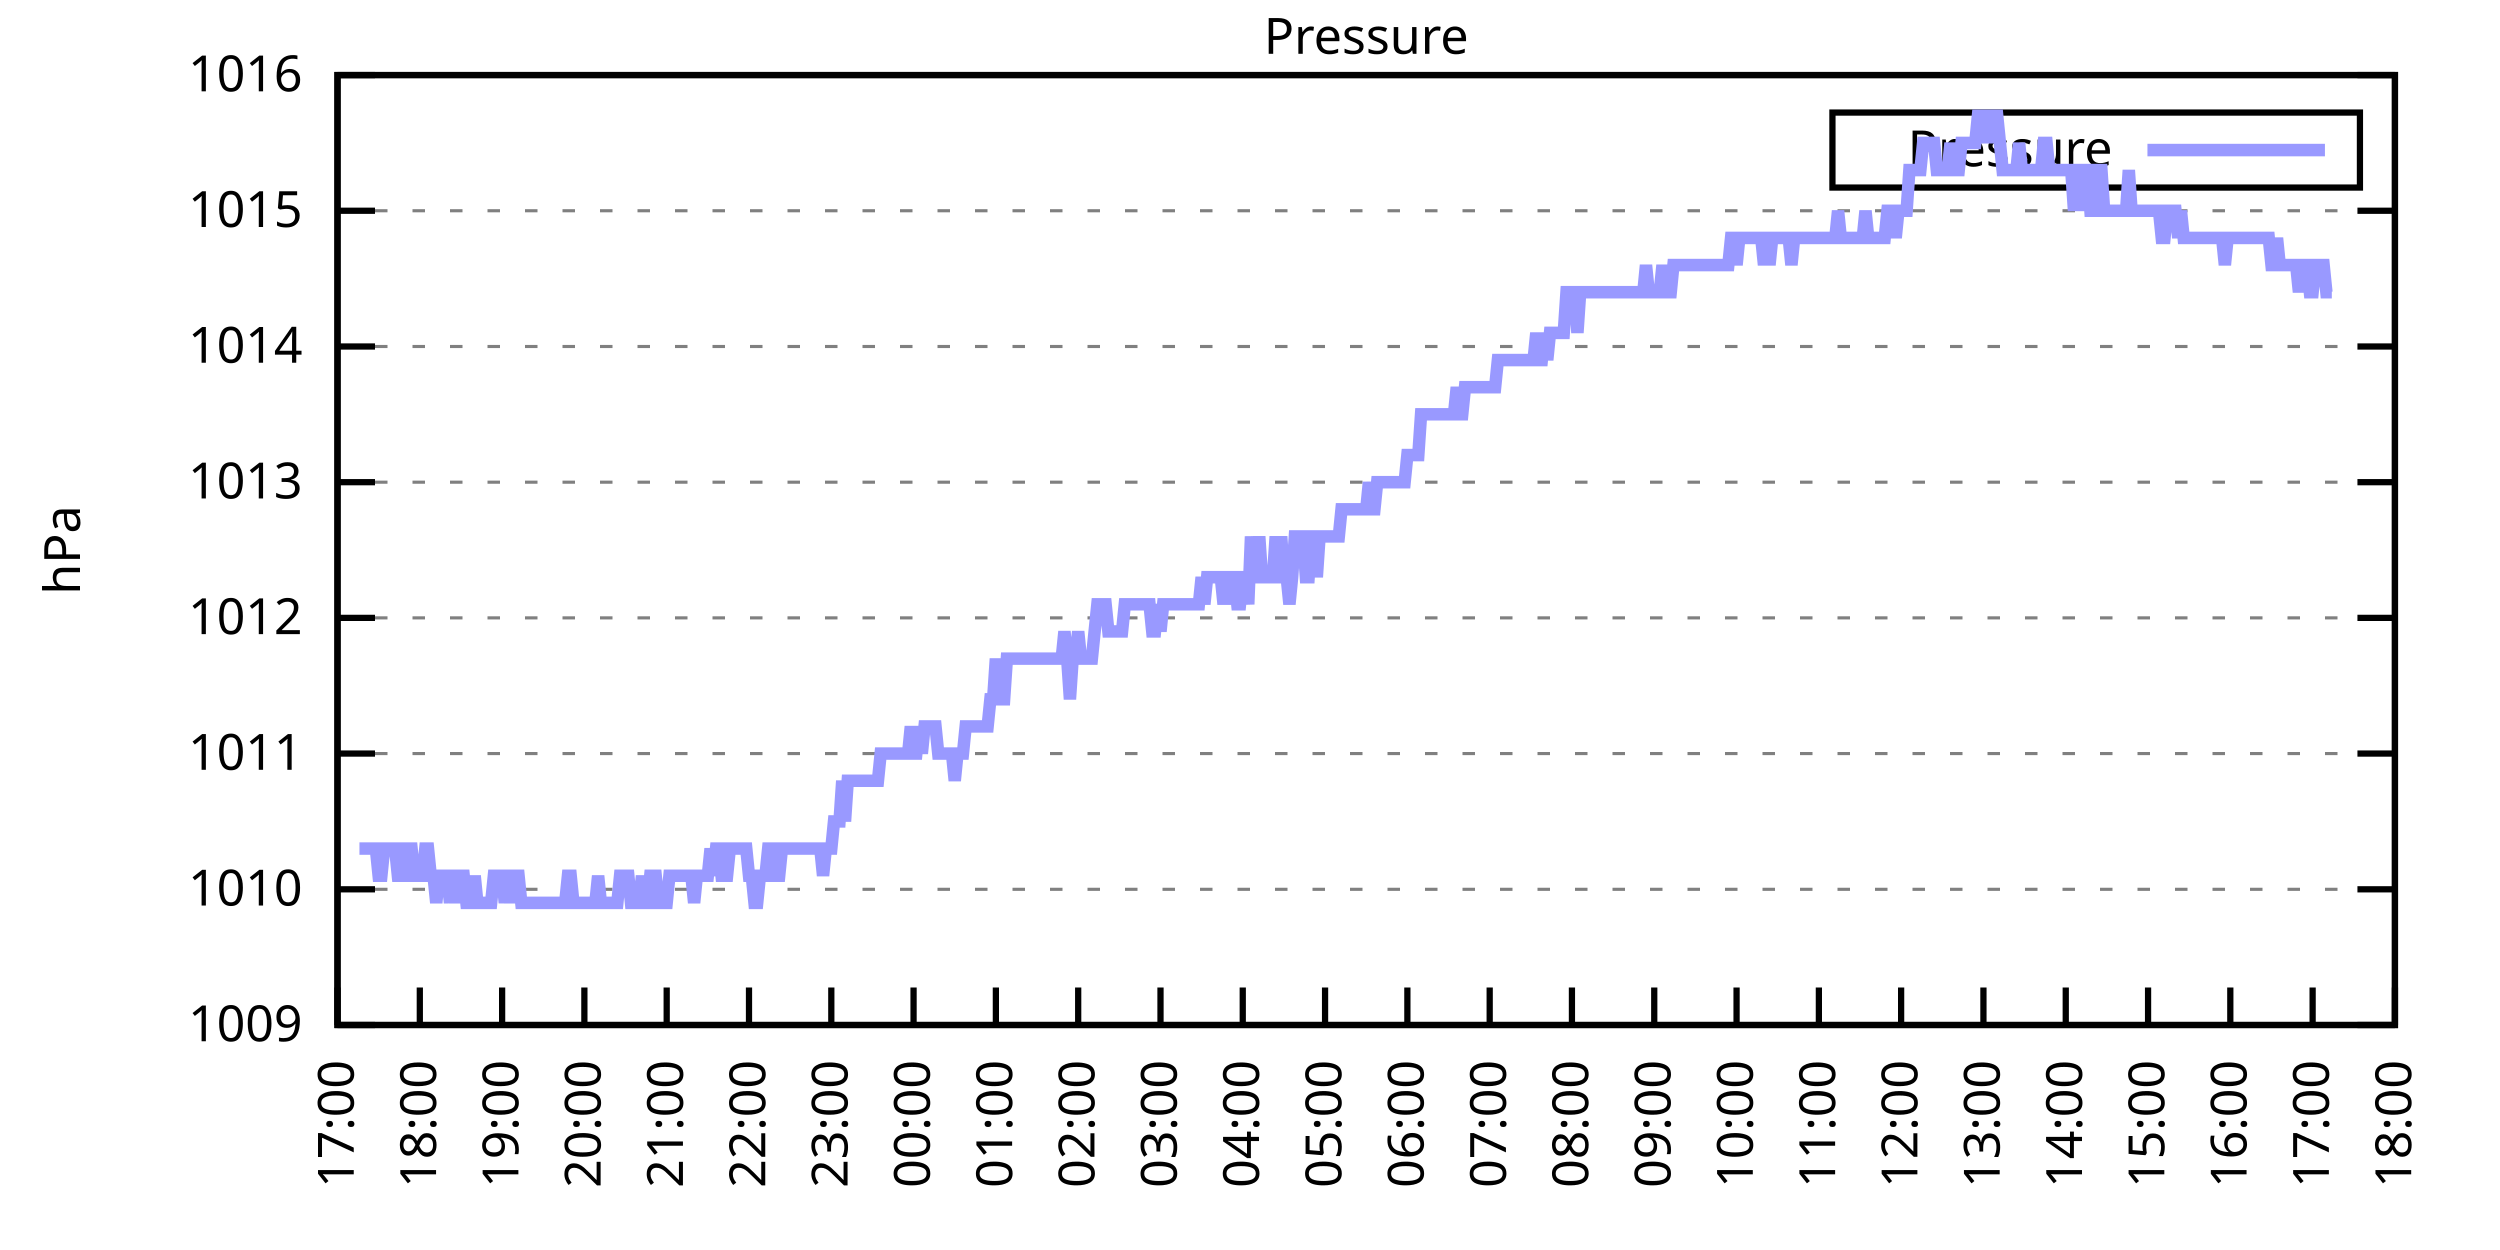
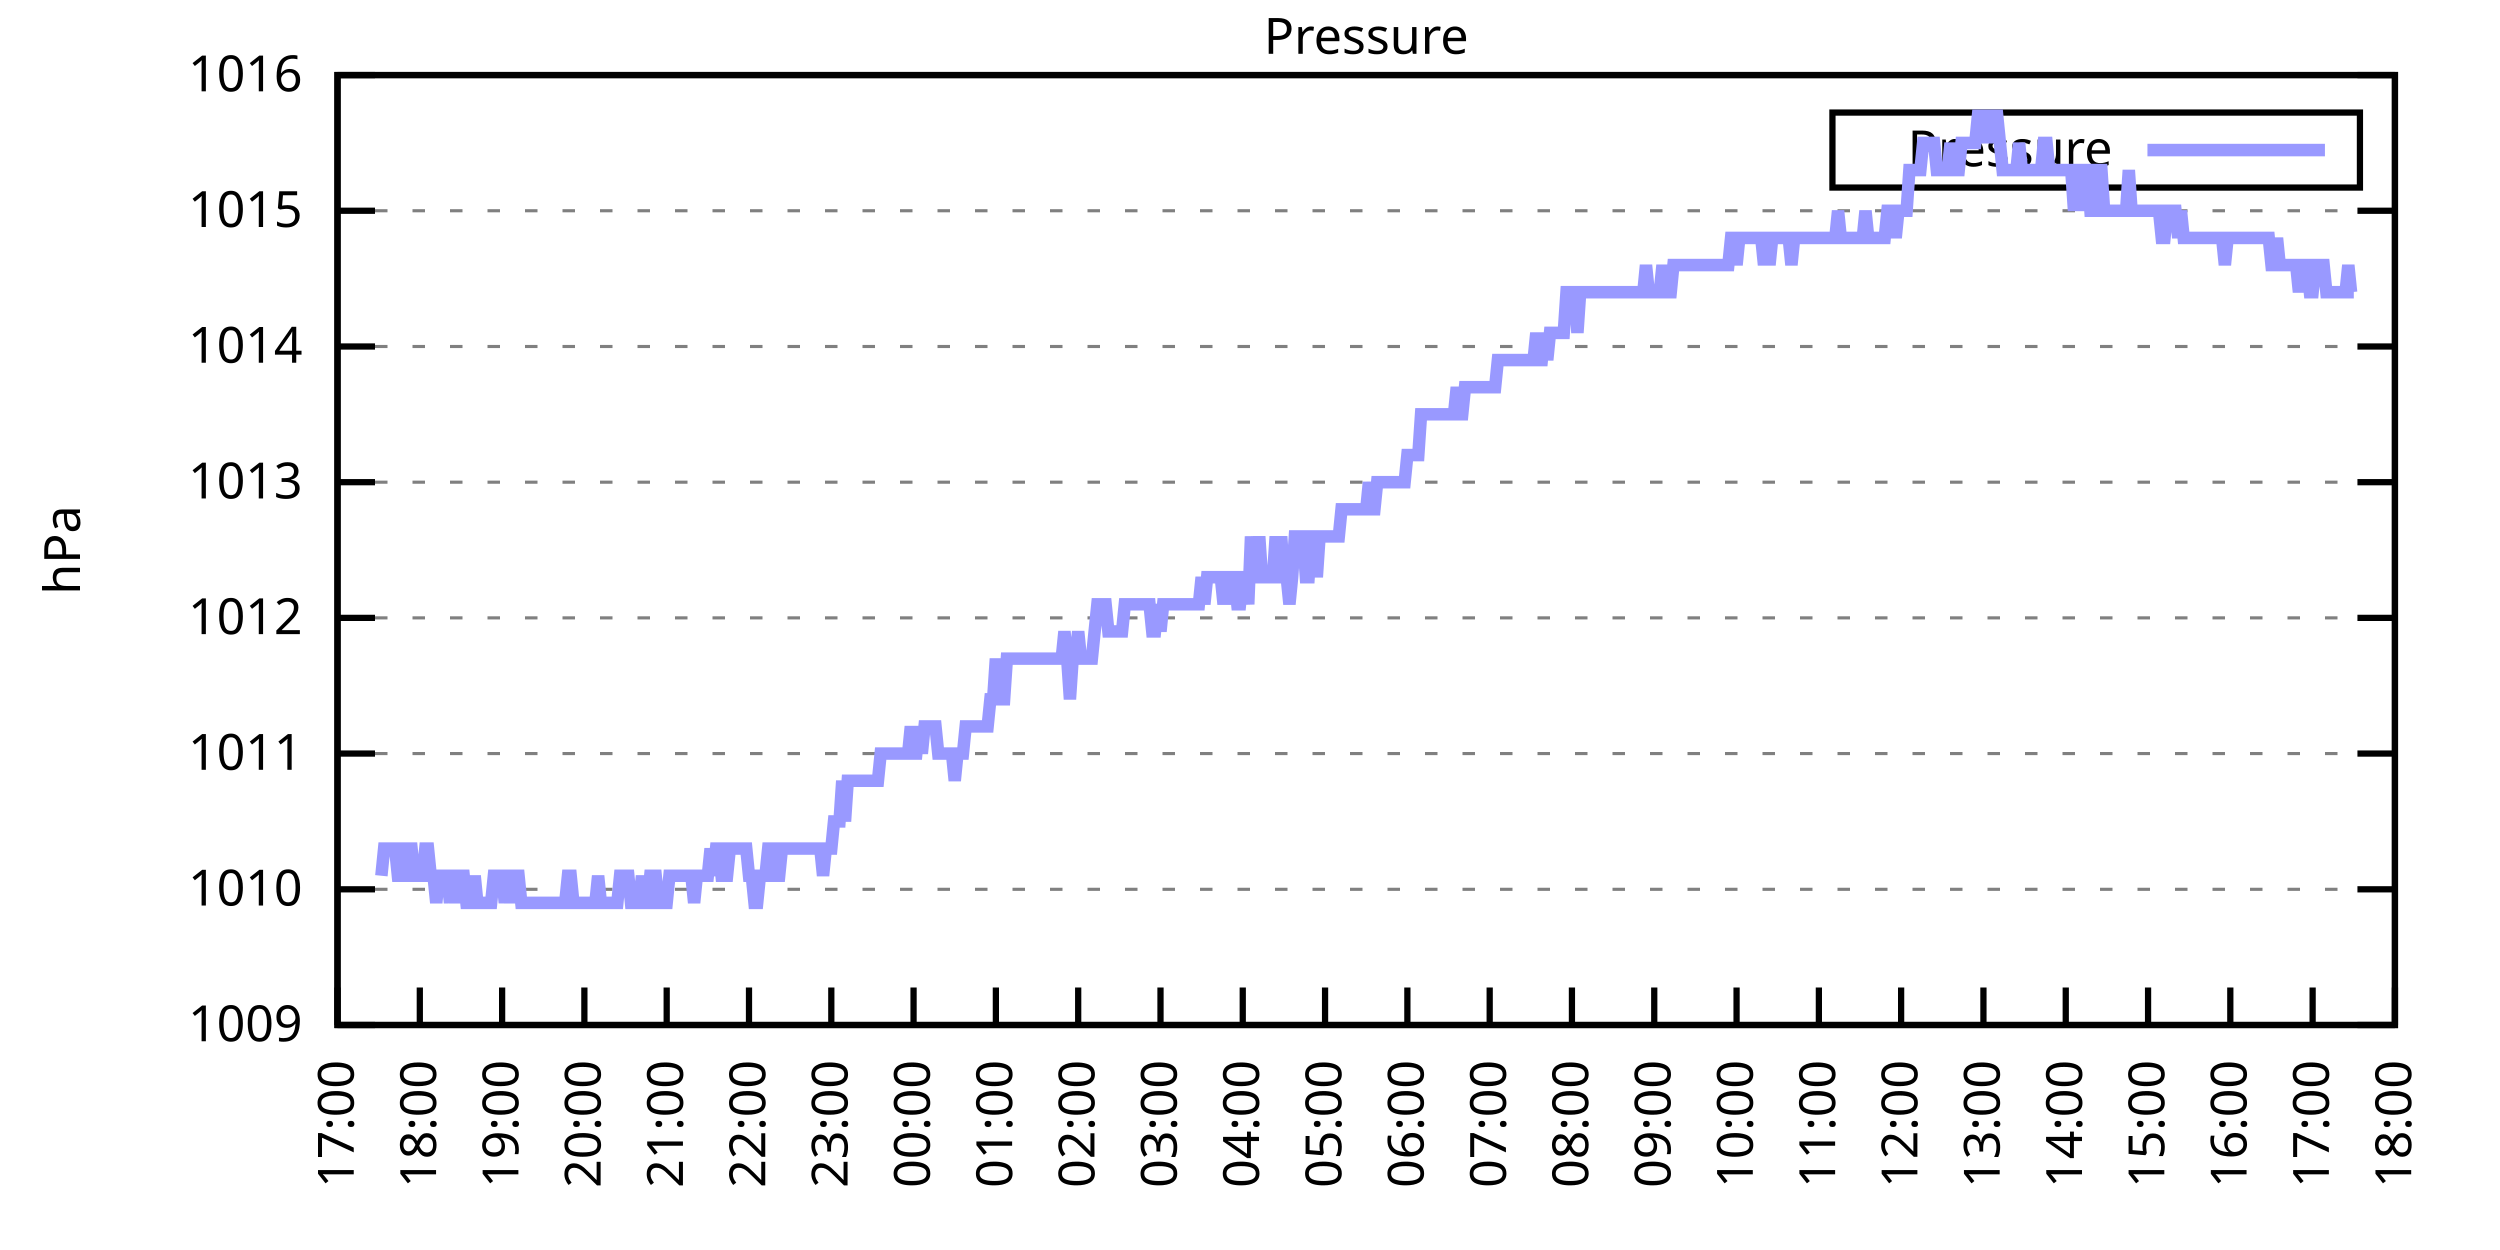
<svg xmlns="http://www.w3.org/2000/svg" xmlns:xlink="http://www.w3.org/1999/xlink" width="400" height="200" viewBox="0 0 400 200">
  <g id="gnuplot_canvas">
    <rect x="0" y="0" width="400" height="200" fill="none" />
    <defs>
      <circle id="gpDot" r="0.5" stroke-width="0.5" stroke="currentColor" />
      <path id="gpPt0" stroke-width="0.333" stroke="currentColor" d="M-1,0 h2 M0,-1 v2" />
      <path id="gpPt1" stroke-width="0.333" stroke="currentColor" d="M-1,-1 L1,1 M1,-1 L-1,1" />
      <path id="gpPt2" stroke-width="0.333" stroke="currentColor" d="M-1,0 L1,0 M0,-1 L0,1 M-1,-1 L1,1 M-1,1 L1,-1" />
      <rect id="gpPt3" stroke-width="0.333" stroke="currentColor" x="-1" y="-1" width="2" height="2" />
      <rect id="gpPt4" stroke-width="0.333" stroke="currentColor" fill="currentColor" x="-1" y="-1" width="2" height="2" />
      <circle id="gpPt5" stroke-width="0.333" stroke="currentColor" cx="0" cy="0" r="1" />
      <use xlink:href="#gpPt5" id="gpPt6" fill="currentColor" stroke="none" />
      <path id="gpPt7" stroke-width="0.333" stroke="currentColor" d="M0,-1.33 L-1.33,0.67 L1.33,0.67 z" />
      <use xlink:href="#gpPt7" id="gpPt8" fill="currentColor" stroke="none" />
      <use xlink:href="#gpPt7" id="gpPt9" stroke="currentColor" transform="rotate(180)" />
      <use xlink:href="#gpPt9" id="gpPt10" fill="currentColor" stroke="none" />
      <use xlink:href="#gpPt3" id="gpPt11" stroke="currentColor" transform="rotate(45)" />
      <use xlink:href="#gpPt11" id="gpPt12" fill="currentColor" stroke="none" />
      <path id="gpPt13" stroke-width="0.333" stroke="currentColor" d="M0,1.330 L1.265,0.411 L0.782,-1.067 L-0.782,-1.076 L-1.265,0.411 z" />
      <use xlink:href="#gpPt13" id="gpPt14" fill="currentColor" stroke="none" />
      <filter id="textbox" filterUnits="objectBoundingBox" x="0" y="0" height="1" width="1">
        <feFlood flood-color="white" flood-opacity="1" result="bgnd" />
        <feComposite in="SourceGraphic" in2="bgnd" operator="atop" />
      </filter>
      <filter id="greybox" filterUnits="objectBoundingBox" x="0" y="0" height="1" width="1">
        <feFlood flood-color="lightgrey" flood-opacity="1" result="grey" />
        <feComposite in="SourceGraphic" in2="grey" operator="atop" />
      </filter>
    </defs>
    <g fill="none" color="white" stroke="currentColor" stroke-width="1.00" stroke-linecap="butt" stroke-linejoin="miter">
</g>
    <g fill="none" color="black" stroke="currentColor" stroke-width="1.00" stroke-linecap="butt" stroke-linejoin="miter">
      <g stroke="none" shape-rendering="crispEdges">
        <polygon fill="rgb(255, 255, 255)" points="54.00,164.00 383.18,164.00 383.18,12.02 54.00,12.02 " />
      </g>
    </g>
    <g fill="none" color="black" stroke="currentColor" stroke-width="1.00" stroke-linecap="butt" stroke-linejoin="miter">
</g>
    <g fill="none" color="black" stroke="black" stroke-width="0.50" stroke-linecap="butt" stroke-linejoin="miter">
</g>
    <g fill="none" color="gray" stroke="currentColor" stroke-width="0.50" stroke-linecap="butt" stroke-linejoin="miter">
      <path stroke="gray" stroke-dasharray="2,4" class="gridline" d="M54.00,164.00 L383.19,164.00  " />
    </g>
    <g fill="none" color="gray" stroke="gray" stroke-width="1.00" stroke-linecap="butt" stroke-linejoin="miter">
</g>
    <g fill="none" color="black" stroke="currentColor" stroke-width="1.00" stroke-linecap="butt" stroke-linejoin="miter">
      <path stroke="black" d="M54.00,164.00 L60.00,164.00 M383.19,164.00 L377.19,164.00  " />
      <g transform="translate(48.40,166.60)" stroke="none" fill="black" font-family="Sans" font-size="8.00" text-anchor="end">
        <text>
          <tspan font-family="Sans"> 1009</tspan>
        </text>
      </g>
    </g>
    <g fill="none" color="black" stroke="currentColor" stroke-width="1.00" stroke-linecap="butt" stroke-linejoin="miter">
</g>
    <g fill="none" color="black" stroke="black" stroke-width="0.50" stroke-linecap="butt" stroke-linejoin="miter">
</g>
    <g fill="none" color="gray" stroke="currentColor" stroke-width="0.50" stroke-linecap="butt" stroke-linejoin="miter">
      <path stroke="gray" stroke-dasharray="2,4" class="gridline" d="M54.00,142.29 L383.19,142.29  " />
    </g>
    <g fill="none" color="gray" stroke="gray" stroke-width="1.00" stroke-linecap="butt" stroke-linejoin="miter">
</g>
    <g fill="none" color="black" stroke="currentColor" stroke-width="1.00" stroke-linecap="butt" stroke-linejoin="miter">
      <path stroke="black" d="M54.00,142.29 L60.00,142.29 M383.19,142.29 L377.19,142.29  " />
      <g transform="translate(48.40,144.89)" stroke="none" fill="black" font-family="Sans" font-size="8.00" text-anchor="end">
        <text>
          <tspan font-family="Sans"> 1010</tspan>
        </text>
      </g>
    </g>
    <g fill="none" color="black" stroke="currentColor" stroke-width="1.00" stroke-linecap="butt" stroke-linejoin="miter">
</g>
    <g fill="none" color="black" stroke="black" stroke-width="0.50" stroke-linecap="butt" stroke-linejoin="miter">
</g>
    <g fill="none" color="gray" stroke="currentColor" stroke-width="0.50" stroke-linecap="butt" stroke-linejoin="miter">
      <path stroke="gray" stroke-dasharray="2,4" class="gridline" d="M54.00,120.57 L383.19,120.57  " />
    </g>
    <g fill="none" color="gray" stroke="gray" stroke-width="1.00" stroke-linecap="butt" stroke-linejoin="miter">
</g>
    <g fill="none" color="black" stroke="currentColor" stroke-width="1.00" stroke-linecap="butt" stroke-linejoin="miter">
      <path stroke="black" d="M54.00,120.57 L60.00,120.57 M383.19,120.57 L377.19,120.57  " />
      <g transform="translate(48.40,123.17)" stroke="none" fill="black" font-family="Sans" font-size="8.00" text-anchor="end">
        <text>
          <tspan font-family="Sans"> 1011</tspan>
        </text>
      </g>
    </g>
    <g fill="none" color="black" stroke="currentColor" stroke-width="1.00" stroke-linecap="butt" stroke-linejoin="miter">
</g>
    <g fill="none" color="black" stroke="black" stroke-width="0.50" stroke-linecap="butt" stroke-linejoin="miter">
</g>
    <g fill="none" color="gray" stroke="currentColor" stroke-width="0.50" stroke-linecap="butt" stroke-linejoin="miter">
      <path stroke="gray" stroke-dasharray="2,4" class="gridline" d="M54.00,98.86 L383.19,98.86  " />
    </g>
    <g fill="none" color="gray" stroke="gray" stroke-width="1.00" stroke-linecap="butt" stroke-linejoin="miter">
</g>
    <g fill="none" color="black" stroke="currentColor" stroke-width="1.00" stroke-linecap="butt" stroke-linejoin="miter">
      <path stroke="black" d="M54.00,98.86 L60.00,98.86 M383.19,98.86 L377.19,98.86  " />
      <g transform="translate(48.40,101.46)" stroke="none" fill="black" font-family="Sans" font-size="8.00" text-anchor="end">
        <text>
          <tspan font-family="Sans"> 1012</tspan>
        </text>
      </g>
    </g>
    <g fill="none" color="black" stroke="currentColor" stroke-width="1.00" stroke-linecap="butt" stroke-linejoin="miter">
</g>
    <g fill="none" color="black" stroke="black" stroke-width="0.50" stroke-linecap="butt" stroke-linejoin="miter">
</g>
    <g fill="none" color="gray" stroke="currentColor" stroke-width="0.50" stroke-linecap="butt" stroke-linejoin="miter">
      <path stroke="gray" stroke-dasharray="2,4" class="gridline" d="M54.00,77.15 L383.19,77.15  " />
    </g>
    <g fill="none" color="gray" stroke="gray" stroke-width="1.00" stroke-linecap="butt" stroke-linejoin="miter">
</g>
    <g fill="none" color="black" stroke="currentColor" stroke-width="1.00" stroke-linecap="butt" stroke-linejoin="miter">
      <path stroke="black" d="M54.00,77.15 L60.00,77.15 M383.19,77.15 L377.19,77.15  " />
      <g transform="translate(48.40,79.75)" stroke="none" fill="black" font-family="Sans" font-size="8.00" text-anchor="end">
        <text>
          <tspan font-family="Sans"> 1013</tspan>
        </text>
      </g>
    </g>
    <g fill="none" color="black" stroke="currentColor" stroke-width="1.00" stroke-linecap="butt" stroke-linejoin="miter">
</g>
    <g fill="none" color="black" stroke="black" stroke-width="0.50" stroke-linecap="butt" stroke-linejoin="miter">
</g>
    <g fill="none" color="gray" stroke="currentColor" stroke-width="0.50" stroke-linecap="butt" stroke-linejoin="miter">
      <path stroke="gray" stroke-dasharray="2,4" class="gridline" d="M54.00,55.44 L383.19,55.44  " />
    </g>
    <g fill="none" color="gray" stroke="gray" stroke-width="1.00" stroke-linecap="butt" stroke-linejoin="miter">
</g>
    <g fill="none" color="black" stroke="currentColor" stroke-width="1.00" stroke-linecap="butt" stroke-linejoin="miter">
      <path stroke="black" d="M54.00,55.44 L60.00,55.44 M383.19,55.44 L377.19,55.44  " />
      <g transform="translate(48.40,58.04)" stroke="none" fill="black" font-family="Sans" font-size="8.00" text-anchor="end">
        <text>
          <tspan font-family="Sans"> 1014</tspan>
        </text>
      </g>
    </g>
    <g fill="none" color="black" stroke="currentColor" stroke-width="1.00" stroke-linecap="butt" stroke-linejoin="miter">
</g>
    <g fill="none" color="black" stroke="black" stroke-width="0.50" stroke-linecap="butt" stroke-linejoin="miter">
</g>
    <g fill="none" color="gray" stroke="currentColor" stroke-width="0.50" stroke-linecap="butt" stroke-linejoin="miter">
      <path stroke="gray" stroke-dasharray="2,4" class="gridline" d="M54.00,33.72 L383.19,33.72  " />
    </g>
    <g fill="none" color="gray" stroke="gray" stroke-width="1.00" stroke-linecap="butt" stroke-linejoin="miter">
</g>
    <g fill="none" color="black" stroke="currentColor" stroke-width="1.00" stroke-linecap="butt" stroke-linejoin="miter">
      <path stroke="black" d="M54.00,33.72 L60.00,33.72 M383.19,33.72 L377.19,33.72  " />
      <g transform="translate(48.40,36.32)" stroke="none" fill="black" font-family="Sans" font-size="8.00" text-anchor="end">
        <text>
          <tspan font-family="Sans"> 1015</tspan>
        </text>
      </g>
    </g>
    <g fill="none" color="black" stroke="currentColor" stroke-width="1.00" stroke-linecap="butt" stroke-linejoin="miter">
</g>
    <g fill="none" color="black" stroke="black" stroke-width="0.50" stroke-linecap="butt" stroke-linejoin="miter">
</g>
    <g fill="none" color="gray" stroke="currentColor" stroke-width="0.50" stroke-linecap="butt" stroke-linejoin="miter">
      <path stroke="gray" stroke-dasharray="2,4" class="gridline" d="M54.00,12.01 L383.19,12.01  " />
    </g>
    <g fill="none" color="gray" stroke="gray" stroke-width="1.00" stroke-linecap="butt" stroke-linejoin="miter">
</g>
    <g fill="none" color="black" stroke="currentColor" stroke-width="1.00" stroke-linecap="butt" stroke-linejoin="miter">
      <path stroke="black" d="M54.00,12.01 L60.00,12.01 M383.19,12.01 L377.19,12.01  " />
      <g transform="translate(48.40,14.61)" stroke="none" fill="black" font-family="Sans" font-size="8.00" text-anchor="end">
        <text>
          <tspan font-family="Sans"> 1016</tspan>
        </text>
      </g>
    </g>
    <g fill="none" color="black" stroke="currentColor" stroke-width="1.00" stroke-linecap="butt" stroke-linejoin="miter">
      <path stroke="black" d="M54.00,164.00 L54.00,158.00  " />
      <g transform="translate(56.60,169.60) rotate(270.00)" stroke="none" fill="black" font-family="Sans" font-size="8.00" text-anchor="end">
        <text>
          <tspan font-family="Sans">17:00</tspan>
        </text>
      </g>
    </g>
    <g fill="none" color="black" stroke="currentColor" stroke-width="1.00" stroke-linecap="butt" stroke-linejoin="miter">
      <path stroke="black" d="M67.17,164.00 L67.17,158.00  " />
      <g transform="translate(69.77,169.60) rotate(270.00)" stroke="none" fill="black" font-family="Sans" font-size="8.00" text-anchor="end">
        <text>
          <tspan font-family="Sans">18:00</tspan>
        </text>
      </g>
    </g>
    <g fill="none" color="black" stroke="currentColor" stroke-width="1.00" stroke-linecap="butt" stroke-linejoin="miter">
      <path stroke="black" d="M80.34,164.00 L80.34,158.00  " />
      <g transform="translate(82.94,169.60) rotate(270.00)" stroke="none" fill="black" font-family="Sans" font-size="8.00" text-anchor="end">
        <text>
          <tspan font-family="Sans">19:00</tspan>
        </text>
      </g>
    </g>
    <g fill="none" color="black" stroke="currentColor" stroke-width="1.00" stroke-linecap="butt" stroke-linejoin="miter">
      <path stroke="black" d="M93.50,164.00 L93.50,158.00  " />
      <g transform="translate(96.10,169.60) rotate(270.00)" stroke="none" fill="black" font-family="Sans" font-size="8.00" text-anchor="end">
        <text>
          <tspan font-family="Sans">20:00</tspan>
        </text>
      </g>
    </g>
    <g fill="none" color="black" stroke="currentColor" stroke-width="1.00" stroke-linecap="butt" stroke-linejoin="miter">
      <path stroke="black" d="M106.67,164.00 L106.67,158.00  " />
      <g transform="translate(109.27,169.60) rotate(270.00)" stroke="none" fill="black" font-family="Sans" font-size="8.00" text-anchor="end">
        <text>
          <tspan font-family="Sans">21:00</tspan>
        </text>
      </g>
    </g>
    <g fill="none" color="black" stroke="currentColor" stroke-width="1.00" stroke-linecap="butt" stroke-linejoin="miter">
      <path stroke="black" d="M119.84,164.00 L119.84,158.00  " />
      <g transform="translate(122.44,169.60) rotate(270.00)" stroke="none" fill="black" font-family="Sans" font-size="8.00" text-anchor="end">
        <text>
          <tspan font-family="Sans">22:00</tspan>
        </text>
      </g>
    </g>
    <g fill="none" color="black" stroke="currentColor" stroke-width="1.00" stroke-linecap="butt" stroke-linejoin="miter">
      <path stroke="black" d="M133.01,164.00 L133.01,158.00  " />
      <g transform="translate(135.61,169.60) rotate(270.00)" stroke="none" fill="black" font-family="Sans" font-size="8.00" text-anchor="end">
        <text>
          <tspan font-family="Sans">23:00</tspan>
        </text>
      </g>
    </g>
    <g fill="none" color="black" stroke="currentColor" stroke-width="1.00" stroke-linecap="butt" stroke-linejoin="miter">
      <path stroke="black" d="M146.17,164.00 L146.17,158.00  " />
      <g transform="translate(148.77,169.60) rotate(270.00)" stroke="none" fill="black" font-family="Sans" font-size="8.00" text-anchor="end">
        <text>
          <tspan font-family="Sans">00:00</tspan>
        </text>
      </g>
    </g>
    <g fill="none" color="black" stroke="currentColor" stroke-width="1.00" stroke-linecap="butt" stroke-linejoin="miter">
      <path stroke="black" d="M159.34,164.00 L159.34,158.00  " />
      <g transform="translate(161.94,169.60) rotate(270.00)" stroke="none" fill="black" font-family="Sans" font-size="8.00" text-anchor="end">
        <text>
          <tspan font-family="Sans">01:00</tspan>
        </text>
      </g>
    </g>
    <g fill="none" color="black" stroke="currentColor" stroke-width="1.00" stroke-linecap="butt" stroke-linejoin="miter">
      <path stroke="black" d="M172.51,164.00 L172.51,158.00  " />
      <g transform="translate(175.11,169.60) rotate(270.00)" stroke="none" fill="black" font-family="Sans" font-size="8.00" text-anchor="end">
        <text>
          <tspan font-family="Sans">02:00</tspan>
        </text>
      </g>
    </g>
    <g fill="none" color="black" stroke="currentColor" stroke-width="1.00" stroke-linecap="butt" stroke-linejoin="miter">
      <path stroke="black" d="M185.68,164.00 L185.68,158.00  " />
      <g transform="translate(188.28,169.60) rotate(270.00)" stroke="none" fill="black" font-family="Sans" font-size="8.00" text-anchor="end">
        <text>
          <tspan font-family="Sans">03:00</tspan>
        </text>
      </g>
    </g>
    <g fill="none" color="black" stroke="currentColor" stroke-width="1.00" stroke-linecap="butt" stroke-linejoin="miter">
      <path stroke="black" d="M198.84,164.00 L198.84,158.00  " />
      <g transform="translate(201.44,169.60) rotate(270.00)" stroke="none" fill="black" font-family="Sans" font-size="8.00" text-anchor="end">
        <text>
          <tspan font-family="Sans">04:00</tspan>
        </text>
      </g>
    </g>
    <g fill="none" color="black" stroke="currentColor" stroke-width="1.00" stroke-linecap="butt" stroke-linejoin="miter">
      <path stroke="black" d="M212.01,164.00 L212.01,158.00  " />
      <g transform="translate(214.61,169.60) rotate(270.00)" stroke="none" fill="black" font-family="Sans" font-size="8.00" text-anchor="end">
        <text>
          <tspan font-family="Sans">05:00</tspan>
        </text>
      </g>
    </g>
    <g fill="none" color="black" stroke="currentColor" stroke-width="1.00" stroke-linecap="butt" stroke-linejoin="miter">
      <path stroke="black" d="M225.18,164.00 L225.18,158.00  " />
      <g transform="translate(227.78,169.60) rotate(270.00)" stroke="none" fill="black" font-family="Sans" font-size="8.00" text-anchor="end">
        <text>
          <tspan font-family="Sans">06:00</tspan>
        </text>
      </g>
    </g>
    <g fill="none" color="black" stroke="currentColor" stroke-width="1.00" stroke-linecap="butt" stroke-linejoin="miter">
      <path stroke="black" d="M238.35,164.00 L238.35,158.00  " />
      <g transform="translate(240.95,169.60) rotate(270.00)" stroke="none" fill="black" font-family="Sans" font-size="8.00" text-anchor="end">
        <text>
          <tspan font-family="Sans">07:00</tspan>
        </text>
      </g>
    </g>
    <g fill="none" color="black" stroke="currentColor" stroke-width="1.00" stroke-linecap="butt" stroke-linejoin="miter">
      <path stroke="black" d="M251.51,164.00 L251.51,158.00  " />
      <g transform="translate(254.11,169.60) rotate(270.00)" stroke="none" fill="black" font-family="Sans" font-size="8.00" text-anchor="end">
        <text>
          <tspan font-family="Sans">08:00</tspan>
        </text>
      </g>
    </g>
    <g fill="none" color="black" stroke="currentColor" stroke-width="1.00" stroke-linecap="butt" stroke-linejoin="miter">
      <path stroke="black" d="M264.68,164.00 L264.68,158.00  " />
      <g transform="translate(267.28,169.60) rotate(270.00)" stroke="none" fill="black" font-family="Sans" font-size="8.00" text-anchor="end">
        <text>
          <tspan font-family="Sans">09:00</tspan>
        </text>
      </g>
    </g>
    <g fill="none" color="black" stroke="currentColor" stroke-width="1.00" stroke-linecap="butt" stroke-linejoin="miter">
      <path stroke="black" d="M277.85,164.00 L277.85,158.00  " />
      <g transform="translate(280.45,169.60) rotate(270.00)" stroke="none" fill="black" font-family="Sans" font-size="8.00" text-anchor="end">
        <text>
          <tspan font-family="Sans">10:00</tspan>
        </text>
      </g>
    </g>
    <g fill="none" color="black" stroke="currentColor" stroke-width="1.00" stroke-linecap="butt" stroke-linejoin="miter">
      <path stroke="black" d="M291.02,164.00 L291.02,158.00  " />
      <g transform="translate(293.62,169.60) rotate(270.00)" stroke="none" fill="black" font-family="Sans" font-size="8.00" text-anchor="end">
        <text>
          <tspan font-family="Sans">11:00</tspan>
        </text>
      </g>
    </g>
    <g fill="none" color="black" stroke="currentColor" stroke-width="1.00" stroke-linecap="butt" stroke-linejoin="miter">
      <path stroke="black" d="M304.18,164.00 L304.18,158.00  " />
      <g transform="translate(306.78,169.60) rotate(270.00)" stroke="none" fill="black" font-family="Sans" font-size="8.00" text-anchor="end">
        <text>
          <tspan font-family="Sans">12:00</tspan>
        </text>
      </g>
    </g>
    <g fill="none" color="black" stroke="currentColor" stroke-width="1.00" stroke-linecap="butt" stroke-linejoin="miter">
      <path stroke="black" d="M317.35,164.00 L317.35,158.00  " />
      <g transform="translate(319.95,169.60) rotate(270.00)" stroke="none" fill="black" font-family="Sans" font-size="8.00" text-anchor="end">
        <text>
          <tspan font-family="Sans">13:00</tspan>
        </text>
      </g>
    </g>
    <g fill="none" color="black" stroke="currentColor" stroke-width="1.00" stroke-linecap="butt" stroke-linejoin="miter">
      <path stroke="black" d="M330.52,164.00 L330.52,158.00  " />
      <g transform="translate(333.12,169.60) rotate(270.00)" stroke="none" fill="black" font-family="Sans" font-size="8.00" text-anchor="end">
        <text>
          <tspan font-family="Sans">14:00</tspan>
        </text>
      </g>
    </g>
    <g fill="none" color="black" stroke="currentColor" stroke-width="1.00" stroke-linecap="butt" stroke-linejoin="miter">
      <path stroke="black" d="M343.69,164.00 L343.69,158.00  " />
      <g transform="translate(346.29,169.60) rotate(270.00)" stroke="none" fill="black" font-family="Sans" font-size="8.00" text-anchor="end">
        <text>
          <tspan font-family="Sans">15:00</tspan>
        </text>
      </g>
    </g>
    <g fill="none" color="black" stroke="currentColor" stroke-width="1.00" stroke-linecap="butt" stroke-linejoin="miter">
      <path stroke="black" d="M356.85,164.00 L356.85,158.00  " />
      <g transform="translate(359.45,169.60) rotate(270.00)" stroke="none" fill="black" font-family="Sans" font-size="8.00" text-anchor="end">
        <text>
          <tspan font-family="Sans">16:00</tspan>
        </text>
      </g>
    </g>
    <g fill="none" color="black" stroke="currentColor" stroke-width="1.00" stroke-linecap="butt" stroke-linejoin="miter">
      <path stroke="black" d="M370.02,164.00 L370.02,158.00  " />
      <g transform="translate(372.62,169.60) rotate(270.00)" stroke="none" fill="black" font-family="Sans" font-size="8.00" text-anchor="end">
        <text>
          <tspan font-family="Sans">17:00</tspan>
        </text>
      </g>
    </g>
    <g fill="none" color="black" stroke="currentColor" stroke-width="1.00" stroke-linecap="butt" stroke-linejoin="miter">
      <path stroke="black" d="M383.19,164.00 L383.19,158.00  " />
      <g transform="translate(385.79,169.60) rotate(270.00)" stroke="none" fill="black" font-family="Sans" font-size="8.00" text-anchor="end">
        <text>
          <tspan font-family="Sans">18:00</tspan>
        </text>
      </g>
    </g>
    <g fill="none" color="black" stroke="currentColor" stroke-width="1.00" stroke-linecap="butt" stroke-linejoin="miter">
</g>
    <g fill="none" color="black" stroke="currentColor" stroke-width="1.00" stroke-linecap="butt" stroke-linejoin="miter">
      <path stroke="black" d="M54.00,12.01 L54.00,164.00 L383.19,164.00 L383.19,12.01 L54.00,12.01 Z  " />
    </g>
    <g fill="none" color="black" stroke="currentColor" stroke-width="1.00" stroke-linecap="butt" stroke-linejoin="miter">
</g>
    <g fill="none" color="black" stroke="currentColor" stroke-width="1.00" stroke-linecap="butt" stroke-linejoin="miter">
      <path stroke="black" d="M293.19,30.01 L293.19,18.01 L377.59,18.01 L377.59,30.01 L293.19,30.01 Z  " />
    </g>
    <g id="Pressure_plot_1">
      <g fill="none" color="white" stroke="black" stroke-width="2.00" stroke-linecap="butt" stroke-linejoin="miter">
</g>
      <g fill="none" color="black" stroke="currentColor" stroke-width="2.00" stroke-linecap="butt" stroke-linejoin="miter">
        <g transform="translate(337.99,26.61)" stroke="none" fill="black" font-family="Sans" font-size="8.00" text-anchor="end">
          <text>
            <tspan font-family="Sans">Pressure</tspan>
          </text>
        </g>
      </g>
      <g fill="none" color="black" stroke="currentColor" stroke-width="2.00" stroke-linecap="butt" stroke-linejoin="miter">
-         <path stroke="rgb(153, 153, 255)" d="M343.59,24.01 L371.99,24.01 M57.51,135.77 L57.95,135.77 L58.39,135.77 L58.83,135.77 L59.27,135.77 L59.71,135.77   L60.14,135.77 L60.58,140.12 L61.02,140.12 L61.46,135.77 L61.90,135.77 L62.34,135.77 L62.78,135.77 L63.22,135.77   L63.66,140.12 L64.10,140.12 L64.53,140.12 L64.97,135.77 L65.41,135.77 L65.85,135.77 L66.29,140.12 L66.73,140.12   L67.17,140.12 L67.61,140.12 L68.05,135.77 L68.48,135.77 L68.92,140.12 L69.36,140.12 L69.80,144.46 L70.24,140.12   L70.68,140.12 L71.12,140.12 L71.56,140.12 L72.00,144.46 L72.43,140.12 L72.87,144.46 L73.31,140.12 L73.75,140.12   L74.19,140.12 L74.63,144.46 L75.07,144.46 L75.51,144.46 L75.95,140.12 L76.38,144.46 L76.82,144.46 L77.26,144.46   L77.70,144.46 L78.14,144.46 L78.58,144.46 L79.02,140.12 L79.46,140.12 L79.90,140.12 L80.34,140.12 L80.77,144.46   L81.21,140.12 L81.65,144.46 L82.09,140.12 L82.53,140.12 L82.97,140.12 L83.41,144.46 L83.85,144.46 L84.29,144.46   L84.72,144.46 L85.16,144.46 L85.60,144.46 L86.04,144.46 L86.48,144.46 L86.92,144.46 L87.36,144.46 L87.80,144.46   L88.24,144.46 L88.67,144.46 L89.11,144.46 L89.55,144.46 L89.99,144.46 L90.43,144.46 L90.87,140.12 L91.31,140.12   L91.75,144.46 L92.19,144.46 L92.62,144.46 L93.06,144.46 L93.50,144.46 L93.94,144.46 L94.38,144.46 L94.82,144.46   L95.26,144.46 L95.70,140.12 L96.14,144.46 L96.58,144.46 L97.01,144.46 L97.45,144.46 L97.89,144.46 L98.33,144.46   L98.77,144.46 L99.21,140.12 L99.65,140.12 L100.09,140.12 L100.53,140.12 L100.96,144.46 L101.40,144.46 L101.84,144.46   L102.28,144.46 L102.72,140.12 L103.16,144.46 L103.60,144.46 L104.04,140.12 L104.48,140.12 L104.91,140.12 L105.35,144.46   L105.79,144.46 L106.23,144.46 L106.67,144.46 L107.11,140.12 L107.55,140.12 L107.99,140.12 L108.43,140.12 L108.87,140.12   L109.30,140.12 L109.74,140.12 L110.18,140.12 L110.62,140.12 L111.06,144.46 L111.50,140.12 L111.94,140.12 L112.38,140.12   L112.82,140.12 L113.25,140.12 L113.69,135.77 L114.13,140.12 L114.57,135.77 L115.01,135.77 L115.45,140.12 L115.89,140.12   L116.33,140.12 L116.77,135.77 L117.20,135.77 L117.64,135.77 L118.08,135.77 L118.52,135.77 L118.96,135.77 L119.40,135.77   L119.84,140.12 L120.28,140.12 L120.72,144.46 L121.15,144.46 L121.59,140.12 L122.03,140.12 L122.47,140.12 L122.91,135.77   L123.35,135.77 L123.79,140.12 L124.23,140.12 L124.67,140.12 L125.11,135.77 L125.54,135.77 L125.98,135.77 L126.42,135.77   L126.86,135.77 L127.30,135.77 L127.74,135.77 L128.18,135.77 L128.62,135.77 L129.06,135.77 L129.49,135.77 L129.93,135.77   L130.37,135.77 L130.81,135.77 L131.25,135.77 L131.69,140.12 L132.13,135.77 L132.57,135.77 L133.01,135.77 L133.44,131.43   L133.88,131.43 L134.32,131.43 L134.76,124.92 L135.20,131.43 L135.64,124.92 L136.08,124.92 L136.52,124.92 L136.96,124.92   L137.39,124.92 L137.83,124.92 L138.27,124.92 L138.71,124.92 L139.15,124.92 L139.59,124.92 L140.03,124.92 L140.47,124.92   L140.91,120.57 L141.35,120.57 L141.78,120.57 L142.22,120.57 L142.66,120.57 L143.10,120.57 L143.54,120.57 L143.98,120.57   L144.42,120.57 L144.86,120.57 L145.30,120.57 L145.73,116.23 L146.17,120.57 L146.61,120.57 L147.05,116.23 L147.49,120.57   L147.93,116.23 L148.37,116.23 L148.81,116.23 L149.25,116.23 L149.68,116.23 L150.12,120.57 L150.56,120.57 L151.00,120.57   L151.44,120.57 L151.88,120.57 L152.32,120.57 L152.76,124.92 L153.20,120.57 L153.63,120.57 L154.07,120.57 L154.51,116.23   L154.95,116.23 L155.39,116.23 L155.83,116.23 L156.27,116.23 L156.71,116.23 L157.15,116.23 L157.59,116.23 L158.02,116.23   L158.46,111.89 L158.90,111.89 L159.34,105.38 L159.78,111.89 L160.22,111.89 L160.66,111.89 L161.10,105.38 L161.54,105.38   L161.97,105.38 L162.41,105.38 L162.85,105.38 L163.29,105.38 L163.73,105.38 L164.17,105.38 L164.61,105.38 L165.05,105.38   L165.49,105.38 L165.92,105.38 L166.36,105.38 L166.80,105.38 L167.24,105.38 L167.68,105.38 L168.12,105.38 L168.56,105.38   L169.00,105.38 L169.44,105.38 L169.87,105.38 L170.31,101.03 L170.75,105.38 L171.19,111.89 L171.63,105.38 L172.07,105.38   L172.51,101.03 L172.95,105.38 L173.39,105.38 L173.83,105.38 L174.26,105.38 L174.70,105.38 L175.14,101.03 L175.58,96.69   L176.02,96.69 L176.46,96.69 L176.90,96.69 L177.34,101.03 L177.78,101.03 L178.21,101.03 L178.65,101.03 L179.09,101.03   L179.53,101.03 L179.97,96.69 L180.41,96.69 L180.85,96.69 L181.29,96.69 L181.73,96.69 L182.16,96.69 L182.60,96.69   L183.04,96.69 L183.48,96.69 L183.92,96.69 L184.36,101.03 L184.80,101.03 L185.24,96.69 L185.68,101.03 L186.11,96.69   L186.55,96.69 L186.99,96.69 L187.43,96.69 L187.87,96.69 L188.31,96.69 L188.75,96.69 L189.19,96.69 L189.63,96.69   L190.07,96.69 L190.50,96.69 L190.94,96.69 L191.38,96.69 L191.82,96.69 L192.26,92.35 L192.70,96.69 L193.14,92.35   L193.58,92.35 L194.02,92.35 L194.45,92.35 L194.89,92.35 L195.33,92.35 L195.77,96.69 L196.21,92.35 L196.65,96.69   L197.09,92.35 L197.53,92.35 L197.97,96.69 L198.40,96.69 L198.84,92.35 L199.28,92.35 L199.72,96.69 L200.16,85.83   L200.60,92.35 L201.04,92.35 L201.48,85.83 L201.92,92.35 L202.35,92.35 L202.79,92.35 L203.23,92.35 L203.67,92.35   L204.11,85.83 L204.55,92.35 L204.99,85.83 L205.43,92.35 L205.87,92.35 L206.31,96.69 L206.74,92.35 L207.18,85.83   L207.62,85.83 L208.06,85.83 L208.50,85.83 L208.94,92.35 L209.38,92.35 L209.82,85.83 L210.26,85.83 L210.69,92.35   L211.13,85.83 L211.57,85.83 L212.01,85.83 L212.45,85.83 L212.89,85.83 L213.33,85.83 L213.77,85.83 L214.21,85.83   L214.64,81.49 L215.08,81.49 L215.52,81.49 L215.96,81.49 L216.40,81.49 L216.84,81.49 L217.28,81.49 L217.72,81.49   L218.16,81.49 L218.60,81.49 L219.03,77.15 L219.47,81.49 L219.91,81.49 L220.35,77.15 L220.79,77.15 L221.23,77.15   L221.67,77.15 L222.11,77.15 L222.55,77.15 L222.98,77.15 L223.42,77.15 L223.86,77.15 L224.30,77.15 L224.74,77.15   L225.18,72.81 L225.62,72.81 L226.06,72.81 L226.50,72.81 L226.93,72.81 L227.37,66.29 L227.81,66.29 L228.25,66.29   L228.69,66.29 L229.13,66.29 L229.57,66.29 L230.01,66.29 L230.45,66.29 L230.88,66.29 L231.32,66.29 L231.76,66.29   L232.20,66.29 L232.64,66.29 L233.08,61.95 L233.52,66.29 L233.96,66.29 L234.40,61.95 L234.84,61.95 L235.27,61.95   L235.71,61.95 L236.15,61.95 L236.59,61.95 L237.03,61.95 L237.47,61.95 L237.91,61.95 L238.35,61.95 L238.79,61.95   L239.22,61.95 L239.66,57.61 L240.10,57.61 L240.54,57.61 L240.98,57.61 L241.42,57.61 L241.86,57.61 L242.30,57.61   L242.74,57.61 L243.17,57.61 L243.61,57.61 L244.05,57.61 L244.49,57.61 L244.93,57.61 L245.37,57.61 L245.81,53.26   L246.25,57.61 L246.69,57.61 L247.12,53.26 L247.56,57.61 L248.00,53.26 L248.44,53.26 L248.88,53.26 L249.32,53.26   L249.76,53.26 L250.20,53.26 L250.64,46.75 L251.08,46.75 L251.51,46.75 L251.95,46.75 L252.39,53.26 L252.83,46.75   L253.27,46.75 L253.71,46.75 L254.15,46.75 L254.59,46.75 L255.03,46.75 L255.46,46.75 L255.90,46.75 L256.34,46.75   L256.78,46.75 L257.22,46.75 L257.66,46.75 L258.10,46.75 L258.54,46.75 L258.98,46.75 L259.41,46.75 L259.85,46.75   L260.29,46.75 L260.73,46.75 L261.17,46.75 L261.61,46.75 L262.05,46.75 L262.49,46.75 L262.93,46.75 L263.36,42.41   L263.80,46.75 L264.24,46.75 L264.68,46.75 L265.12,46.75 L265.56,46.75 L266.00,42.41 L266.44,46.75 L266.88,46.75   L267.32,46.75 L267.75,42.41 L268.19,42.41 L268.63,42.41 L269.07,42.41 L269.51,42.41 L269.95,42.41 L270.39,42.41   L270.83,42.41 L271.27,42.41 L271.70,42.41 L272.14,42.41 L272.58,42.41 L273.02,42.41 L273.46,42.41 L273.90,42.41   L274.34,42.41 L274.78,42.41 L275.22,42.41 L275.65,42.41 L276.09,42.41 L276.53,42.41 L276.97,38.07 L277.41,38.07   L277.85,42.41 L278.29,38.07 L278.73,38.07 L279.17,38.07 L279.60,38.07 L280.04,38.07 L280.48,38.07 L280.92,38.07   L281.36,38.07 L281.80,38.07 L282.24,42.41 L282.68,38.07 L283.12,42.41 L283.56,38.07 L283.99,38.07 L284.43,38.07   L284.87,38.07 L285.31,38.07 L285.75,38.07 L286.19,38.07 L286.63,42.41 L287.07,38.07 L287.51,38.07 L287.94,38.07   L288.38,38.07 L288.82,38.07 L289.26,38.07 L289.70,38.07 L290.14,38.07 L290.58,38.07 L291.02,38.07 L291.46,38.07   L291.89,38.07 L292.33,38.07 L292.77,38.07 L293.21,38.07 L293.65,38.07 L294.09,33.72 L294.53,38.07 L294.97,38.07   L295.41,38.07 L295.84,38.07 L296.28,38.07 L296.72,38.07 L297.16,38.07 L297.60,38.07 L298.04,38.07 L298.48,33.72   L298.92,38.07 L299.36,38.07 L299.80,38.07 L300.23,38.07 L300.67,38.07 L301.11,38.07 L301.55,38.07 L301.99,33.72   L302.43,33.72 L302.87,33.72 L303.31,38.07 L303.75,33.72 L304.18,33.72 L304.62,33.72 L305.06,33.72 L305.50,27.21   L305.94,27.21 L306.38,27.21 L306.82,27.21 L307.26,27.21 L307.70,22.87 L308.13,22.87 L308.57,22.87 L309.01,22.87   L309.45,22.87 L309.89,27.21 L310.33,27.21 L310.77,27.21 L311.21,27.21 L311.65,27.21 L312.08,22.87 L312.52,27.21   L312.96,27.21 L313.40,27.21 L313.84,22.87 L314.28,22.87 L314.72,22.87 L315.16,22.87 L315.60,22.87 L316.04,22.87   L316.47,18.52 L316.91,18.52 L317.35,22.87 L317.79,18.52 L318.23,18.52 L318.67,22.87 L319.11,18.52 L319.55,18.52   L319.99,22.87 L320.42,27.21 L320.86,27.21 L321.30,27.21 L321.74,27.21 L322.18,27.21 L322.62,27.21 L323.06,22.87   L323.50,27.21 L323.94,27.21 L324.37,27.21 L324.81,27.21 L325.25,27.21 L325.69,27.21 L326.13,27.21 L326.57,27.21   L327.01,22.87 L327.45,22.87 L327.89,27.21 L328.33,27.21 L328.76,27.21 L329.20,27.21 L329.64,27.21 L330.08,27.21   L330.52,27.21 L330.96,27.21 L331.40,27.21 L331.84,33.72 L332.28,27.21 L332.71,33.72 L333.15,27.21 L333.59,27.21   L334.03,27.21 L334.47,33.72 L334.91,33.72 L335.35,27.21 L335.79,27.21 L336.23,27.21 L336.66,33.72 L337.10,33.72   L337.54,33.72 L337.98,33.72 L338.42,33.72 L338.86,33.72 L339.30,33.72 L339.74,33.72 L340.18,33.72 L340.61,27.21   L341.05,33.72 L341.49,33.72 L341.93,33.72 L342.37,33.72 L342.81,33.72 L343.25,33.72 L343.69,33.72 L344.13,33.72   L344.57,33.72 L345.00,33.72 L345.44,33.72 L345.88,38.07 L346.32,38.07 L346.76,33.72 L347.20,33.72 L347.64,33.72   L348.08,33.72 L348.52,38.07 L348.95,33.72 L349.39,38.07 L349.83,38.07 L350.27,38.07 L350.71,38.07 L351.15,38.07   L351.59,38.07 L352.03,38.07 L352.47,38.07 L352.90,38.07 L353.34,38.07 L353.78,38.07 L354.22,38.07 L354.66,38.07   L355.10,38.07 L355.54,38.07 L355.98,42.41 L356.42,38.07 L356.85,38.07 L357.29,38.07 L357.73,38.07 L358.17,38.07   L358.61,38.07 L359.05,38.07 L359.49,38.07 L359.93,38.07 L360.37,38.07 L360.81,38.07 L361.24,38.07 L361.68,38.07   L362.12,38.07 L362.56,38.07 L363.00,38.07 L363.44,42.41 L363.88,42.41 L364.32,38.07 L364.76,42.41 L365.19,42.41   L365.63,42.41 L366.07,42.41 L366.51,42.41 L366.95,42.41 L367.39,42.41 L367.83,46.75 L368.27,42.41 L368.71,42.41   L369.14,42.41 L369.58,46.75 L370.02,46.75 L370.46,42.41 L370.90,42.41 L371.34,42.41 L371.78,42.41 L372.22,46.75   L372.66,46.75 L373.09,46.75  " />
+         <path stroke="rgb(153, 153, 255)" d="M343.59,24.01 L371.99,24.01 M61.02,140.12 L61.46,135.77 L61.90,135.77 L62.34,135.77 L62.78,135.77 L63.22,135.77   L63.66,140.12 L64.10,140.12 L64.53,140.12 L64.97,135.77 L65.41,135.77 L65.85,135.77 L66.29,140.12 L66.73,140.12   L67.17,140.12 L67.61,140.12 L68.05,135.77 L68.48,135.77 L68.92,140.12 L69.36,140.12 L69.80,144.46 L70.24,140.12   L70.68,140.12 L71.12,140.12 L71.56,140.12 L72.00,144.46 L72.43,140.12 L72.87,144.46 L73.31,140.12 L73.75,140.12   L74.19,140.12 L74.63,144.46 L75.07,144.46 L75.51,144.46 L75.95,140.12 L76.38,144.46 L76.82,144.46 L77.26,144.46   L77.70,144.46 L78.14,144.46 L78.58,144.46 L79.02,140.12 L79.46,140.12 L79.90,140.12 L80.34,140.12 L80.77,144.46   L81.21,140.12 L81.65,144.46 L82.09,140.12 L82.53,140.12 L82.97,140.12 L83.41,144.46 L83.85,144.46 L84.29,144.46   L84.72,144.46 L85.16,144.46 L85.60,144.46 L86.04,144.46 L86.48,144.46 L86.92,144.46 L87.36,144.46 L87.80,144.46   L88.24,144.46 L88.67,144.46 L89.11,144.46 L89.55,144.46 L89.99,144.46 L90.43,144.46 L90.87,140.12 L91.31,140.12   L91.75,144.46 L92.19,144.46 L92.62,144.46 L93.06,144.46 L93.50,144.46 L93.94,144.46 L94.38,144.46 L94.82,144.46   L95.26,144.46 L95.70,140.12 L96.14,144.46 L96.58,144.46 L97.01,144.46 L97.45,144.46 L97.89,144.46 L98.33,144.46   L98.77,144.46 L99.21,140.12 L99.65,140.12 L100.09,140.12 L100.53,140.12 L100.96,144.46 L101.40,144.46 L101.84,144.46   L102.28,144.46 L102.72,140.12 L103.16,144.46 L103.60,144.46 L104.04,140.12 L104.48,140.12 L104.91,140.12 L105.35,144.46   L105.79,144.46 L106.23,144.46 L106.67,144.46 L107.11,140.12 L107.55,140.12 L107.99,140.12 L108.43,140.12 L108.87,140.12   L109.30,140.12 L109.74,140.12 L110.18,140.12 L110.62,140.12 L111.06,144.46 L111.50,140.12 L111.94,140.12 L112.38,140.12   L112.82,140.12 L113.25,140.12 L113.69,135.77 L114.13,140.12 L114.57,135.77 L115.01,135.77 L115.45,140.12 L115.89,140.12   L116.33,140.12 L116.77,135.77 L117.20,135.77 L117.64,135.77 L118.08,135.77 L118.52,135.77 L118.96,135.77 L119.40,135.77   L119.84,140.12 L120.28,140.12 L120.72,144.46 L121.15,144.46 L121.59,140.12 L122.03,140.12 L122.47,140.12 L122.91,135.77   L123.35,135.77 L123.79,140.12 L124.23,140.12 L124.67,140.12 L125.11,135.77 L125.54,135.77 L125.98,135.77 L126.42,135.77   L126.86,135.77 L127.30,135.77 L127.74,135.77 L128.18,135.77 L128.62,135.77 L129.06,135.77 L129.49,135.77 L129.93,135.77   L130.37,135.77 L130.81,135.77 L131.25,135.77 L131.69,140.12 L132.13,135.77 L132.57,135.77 L133.01,135.77 L133.44,131.43   L133.88,131.43 L134.32,131.43 L134.76,124.92 L135.20,131.43 L135.64,124.92 L136.08,124.92 L136.52,124.92 L136.96,124.92   L137.39,124.92 L137.83,124.92 L138.27,124.92 L138.71,124.92 L139.15,124.92 L139.59,124.92 L140.03,124.92 L140.47,124.92   L140.91,120.57 L141.35,120.57 L141.78,120.57 L142.22,120.57 L142.66,120.57 L143.10,120.57 L143.54,120.57 L143.98,120.57   L144.42,120.57 L144.86,120.57 L145.30,120.57 L145.73,116.23 L146.17,120.57 L146.61,120.57 L147.05,116.23 L147.49,120.57   L147.93,116.23 L148.37,116.23 L148.81,116.23 L149.25,116.23 L149.68,116.23 L150.12,120.57 L150.56,120.57 L151.00,120.57   L151.44,120.57 L151.88,120.57 L152.32,120.57 L152.76,124.92 L153.20,120.57 L153.63,120.57 L154.07,120.57 L154.51,116.23   L154.95,116.23 L155.39,116.23 L155.83,116.23 L156.27,116.23 L156.71,116.23 L157.15,116.23 L157.59,116.23 L158.02,116.23   L158.46,111.89 L158.90,111.89 L159.34,105.38 L159.78,111.89 L160.22,111.89 L160.66,111.89 L161.10,105.38 L161.54,105.38   L161.97,105.38 L162.41,105.38 L162.85,105.38 L163.29,105.38 L163.73,105.38 L164.17,105.38 L164.61,105.38 L165.05,105.38   L165.49,105.38 L165.92,105.38 L166.36,105.38 L166.80,105.38 L167.24,105.38 L167.68,105.38 L168.12,105.38 L168.56,105.38   L169.00,105.38 L169.44,105.38 L169.87,105.38 L170.31,101.03 L170.75,105.38 L171.19,111.89 L171.63,105.38 L172.07,105.38   L172.51,101.03 L172.95,105.38 L173.39,105.38 L173.83,105.38 L174.26,105.38 L174.70,105.38 L175.14,101.03 L175.58,96.69   L176.02,96.69 L176.46,96.69 L176.90,96.69 L177.34,101.03 L177.78,101.03 L178.21,101.03 L178.65,101.03 L179.09,101.03   L179.53,101.03 L179.97,96.69 L180.41,96.69 L180.85,96.69 L181.29,96.69 L181.73,96.69 L182.16,96.69 L182.60,96.69   L183.04,96.69 L183.48,96.69 L183.92,96.69 L184.36,101.03 L184.80,101.03 L185.24,96.69 L185.68,101.03 L186.11,96.69   L186.55,96.69 L186.99,96.69 L187.43,96.69 L187.87,96.69 L188.31,96.69 L188.75,96.69 L189.19,96.69 L189.63,96.69   L190.07,96.69 L190.50,96.69 L190.94,96.69 L191.38,96.69 L191.82,96.69 L192.26,92.35 L192.70,96.69 L193.14,92.35   L193.58,92.35 L194.02,92.35 L194.45,92.35 L194.89,92.35 L195.33,92.35 L195.77,96.69 L196.21,92.35 L196.65,96.69   L197.09,92.35 L197.53,92.35 L197.97,96.69 L198.40,96.69 L198.84,92.35 L199.28,92.35 L199.72,96.69 L200.16,85.83   L200.60,92.35 L201.04,92.35 L201.48,85.83 L201.92,92.35 L202.35,92.35 L202.79,92.35 L203.23,92.35 L203.67,92.35   L204.11,85.83 L204.55,92.35 L204.99,85.83 L205.43,92.35 L205.87,92.35 L206.31,96.69 L206.74,92.35 L207.18,85.83   L207.62,85.83 L208.06,85.83 L208.50,85.83 L208.94,92.35 L209.38,92.35 L209.82,85.83 L210.26,85.83 L210.69,92.35   L211.13,85.83 L211.57,85.83 L212.01,85.83 L212.45,85.83 L212.89,85.83 L213.33,85.83 L213.77,85.83 L214.21,85.83   L214.64,81.49 L215.08,81.49 L215.52,81.49 L215.96,81.49 L216.40,81.49 L216.84,81.49 L217.28,81.49 L217.72,81.49   L218.16,81.49 L218.60,81.49 L219.03,77.15 L219.47,81.49 L219.91,81.49 L220.35,77.15 L220.79,77.15 L221.23,77.15   L221.67,77.15 L222.11,77.15 L222.55,77.15 L222.98,77.15 L223.42,77.15 L223.86,77.15 L224.30,77.15 L224.74,77.15   L225.18,72.81 L225.62,72.81 L226.06,72.81 L226.50,72.81 L226.93,72.81 L227.37,66.29 L227.81,66.29 L228.25,66.29   L228.69,66.29 L229.13,66.29 L229.57,66.29 L230.01,66.29 L230.45,66.29 L230.88,66.29 L231.32,66.29 L231.76,66.29   L232.20,66.29 L232.64,66.29 L233.08,61.95 L233.52,66.29 L233.96,66.29 L234.40,61.95 L234.84,61.95 L235.27,61.95   L235.71,61.95 L236.15,61.95 L236.59,61.95 L237.03,61.95 L237.47,61.95 L237.91,61.95 L238.35,61.95 L238.79,61.95   L239.22,61.95 L239.66,57.61 L240.10,57.61 L240.54,57.61 L240.98,57.61 L241.42,57.61 L241.86,57.61 L242.30,57.61   L242.74,57.61 L243.17,57.61 L243.61,57.61 L244.05,57.61 L244.49,57.61 L244.93,57.61 L245.37,57.61 L245.81,53.26   L246.25,57.61 L246.69,57.61 L247.12,53.26 L247.56,57.61 L248.00,53.26 L248.44,53.26 L248.88,53.26 L249.32,53.26   L249.76,53.26 L250.20,53.26 L250.64,46.75 L251.08,46.75 L251.51,46.75 L251.95,46.75 L252.39,53.26 L252.83,46.75   L253.27,46.75 L253.71,46.75 L254.15,46.75 L254.59,46.75 L255.03,46.75 L255.46,46.75 L255.90,46.75 L256.34,46.75   L256.78,46.75 L257.22,46.75 L257.66,46.75 L258.10,46.75 L258.54,46.75 L258.98,46.75 L259.41,46.75 L259.85,46.75   L260.29,46.75 L260.73,46.75 L261.17,46.75 L261.61,46.75 L262.05,46.75 L262.49,46.75 L262.93,46.75 L263.36,42.41   L263.80,46.75 L264.24,46.75 L264.68,46.75 L265.12,46.75 L265.56,46.75 L266.00,42.41 L266.44,46.75 L266.88,46.75   L267.32,46.75 L267.75,42.41 L268.19,42.41 L268.63,42.41 L269.07,42.41 L269.51,42.41 L269.95,42.41 L270.39,42.41   L270.83,42.41 L271.27,42.41 L271.70,42.41 L272.14,42.41 L272.58,42.41 L273.02,42.41 L273.46,42.41 L273.90,42.41   L274.34,42.41 L274.78,42.41 L275.22,42.41 L275.65,42.41 L276.09,42.41 L276.53,42.41 L276.97,38.07 L277.41,38.07   L277.85,42.41 L278.29,38.07 L278.73,38.07 L279.17,38.07 L279.60,38.07 L280.04,38.07 L280.48,38.07 L280.92,38.07   L281.36,38.07 L281.80,38.07 L282.24,42.41 L282.68,38.07 L283.12,42.41 L283.56,38.07 L283.99,38.07 L284.43,38.07   L284.87,38.07 L285.31,38.07 L285.75,38.07 L286.19,38.07 L286.63,42.41 L287.07,38.07 L287.51,38.07 L287.94,38.07   L288.38,38.07 L288.82,38.07 L289.26,38.07 L289.70,38.07 L290.14,38.07 L290.58,38.07 L291.02,38.07 L291.46,38.07   L291.89,38.07 L292.33,38.07 L292.77,38.07 L293.21,38.07 L293.65,38.07 L294.09,33.72 L294.53,38.07 L294.97,38.07   L295.41,38.07 L295.84,38.07 L296.28,38.07 L296.72,38.07 L297.16,38.07 L297.60,38.07 L298.04,38.07 L298.48,33.72   L298.92,38.07 L299.36,38.07 L299.80,38.07 L300.23,38.07 L300.67,38.07 L301.11,38.07 L301.55,38.07 L301.99,33.72   L302.43,33.72 L302.87,33.72 L303.31,38.07 L303.75,33.72 L304.18,33.72 L304.62,33.72 L305.06,33.72 L305.50,27.21   L305.94,27.21 L306.38,27.21 L306.82,27.21 L307.26,27.21 L307.70,22.87 L308.13,22.87 L308.57,22.87 L309.01,22.87   L309.45,22.87 L309.89,27.21 L310.33,27.21 L310.77,27.21 L311.21,27.21 L311.65,27.21 L312.08,22.87 L312.52,27.21   L312.96,27.21 L313.40,27.21 L313.84,22.87 L314.28,22.87 L314.72,22.87 L315.16,22.87 L315.60,22.87 L316.04,22.87   L316.47,18.52 L316.91,18.52 L317.35,22.87 L317.79,18.52 L318.23,18.52 L318.67,22.87 L319.11,18.52 L319.55,18.52   L319.99,22.87 L320.42,27.21 L320.86,27.21 L321.30,27.21 L321.74,27.21 L322.18,27.21 L322.62,27.21 L323.06,22.87   L323.50,27.21 L323.94,27.21 L324.37,27.21 L324.81,27.21 L325.25,27.21 L325.69,27.21 L326.13,27.21 L326.57,27.21   L327.01,22.87 L327.45,22.87 L327.89,27.21 L328.33,27.21 L328.76,27.21 L329.20,27.21 L329.64,27.21 L330.08,27.21   L330.52,27.21 L330.96,27.21 L331.40,27.21 L331.84,33.72 L332.28,27.21 L332.71,33.72 L333.15,27.21 L333.59,27.21   L334.03,27.21 L334.47,33.72 L334.91,33.72 L335.35,27.21 L335.79,27.21 L336.23,27.21 L336.66,33.72 L337.10,33.72   L337.54,33.72 L337.98,33.72 L338.42,33.72 L338.86,33.72 L339.30,33.72 L339.74,33.72 L340.18,33.72 L340.61,27.21   L341.05,33.72 L341.49,33.72 L341.93,33.72 L342.37,33.72 L342.81,33.72 L343.25,33.72 L343.69,33.72 L344.13,33.72   L344.57,33.72 L345.00,33.72 L345.44,33.72 L345.88,38.07 L346.32,38.07 L346.76,33.72 L347.20,33.72 L347.64,33.72   L348.08,33.72 L348.52,38.07 L348.95,33.72 L349.39,38.07 L349.83,38.07 L350.27,38.07 L350.71,38.07 L351.15,38.07   L351.59,38.07 L352.03,38.07 L352.47,38.07 L352.90,38.07 L353.34,38.07 L353.78,38.07 L354.22,38.07 L354.66,38.07   L355.10,38.07 L355.54,38.07 L355.98,42.41 L356.42,38.07 L356.85,38.07 L357.29,38.07 L357.73,38.07 L358.17,38.07   L358.61,38.07 L359.05,38.07 L359.49,38.07 L359.93,38.07 L360.37,38.07 L360.81,38.07 L361.24,38.07 L361.68,38.07   L362.12,38.07 L362.56,38.07 L363.00,38.07 L363.44,42.41 L363.88,42.41 L364.32,38.07 L364.76,42.41 L365.19,42.41   L365.63,42.41 L366.07,42.41 L366.51,42.41 L366.95,42.41 L367.39,42.41 L367.83,46.75 L368.27,42.41 L368.71,42.41   L369.14,42.41 L369.58,46.75 L370.02,46.75 L370.46,42.41 L370.90,42.41 L371.34,42.41 L371.78,42.41 L372.22,46.75   L372.66,46.75 L373.09,46.75 L373.53,46.75 L373.97,46.75 L374.41,46.75 L374.85,46.75 L375.29,46.75 L375.73,42.41   L376.17,46.75 L376.61,46.75  " />
      </g>
    </g>
    <g fill="none" color="black" stroke="currentColor" stroke-width="2.00" stroke-linecap="butt" stroke-linejoin="miter">
</g>
    <g fill="none" color="black" stroke="black" stroke-width="1.00" stroke-linecap="butt" stroke-linejoin="miter">
</g>
    <g fill="none" color="black" stroke="currentColor" stroke-width="1.00" stroke-linecap="butt" stroke-linejoin="miter">
      <path stroke="black" d="M54.00,12.01 L54.00,164.00 L383.19,164.00 L383.19,12.01 L54.00,12.01 Z  " />
      <g transform="translate(12.80,88.01) rotate(270.00)" stroke="none" fill="black" font-family="Sans" font-size="8.00" text-anchor="middle">
        <text>
          <tspan font-family="Sans">hPa</tspan>
        </text>
      </g>
    </g>
    <g fill="none" color="black" stroke="currentColor" stroke-width="1.00" stroke-linecap="butt" stroke-linejoin="miter">
</g>
    <g fill="none" color="black" stroke="currentColor" stroke-width="1.00" stroke-linecap="butt" stroke-linejoin="miter">
      <g transform="translate(218.59,8.61)" stroke="none" fill="black" font-family="Sans" font-size="8.00" text-anchor="middle">
        <text>
          <tspan font-family="Sans">Pressure</tspan>
        </text>
      </g>
    </g>
    <g fill="none" color="black" stroke="currentColor" stroke-width="1.00" stroke-linecap="butt" stroke-linejoin="miter">
</g>
  </g>
</svg>
